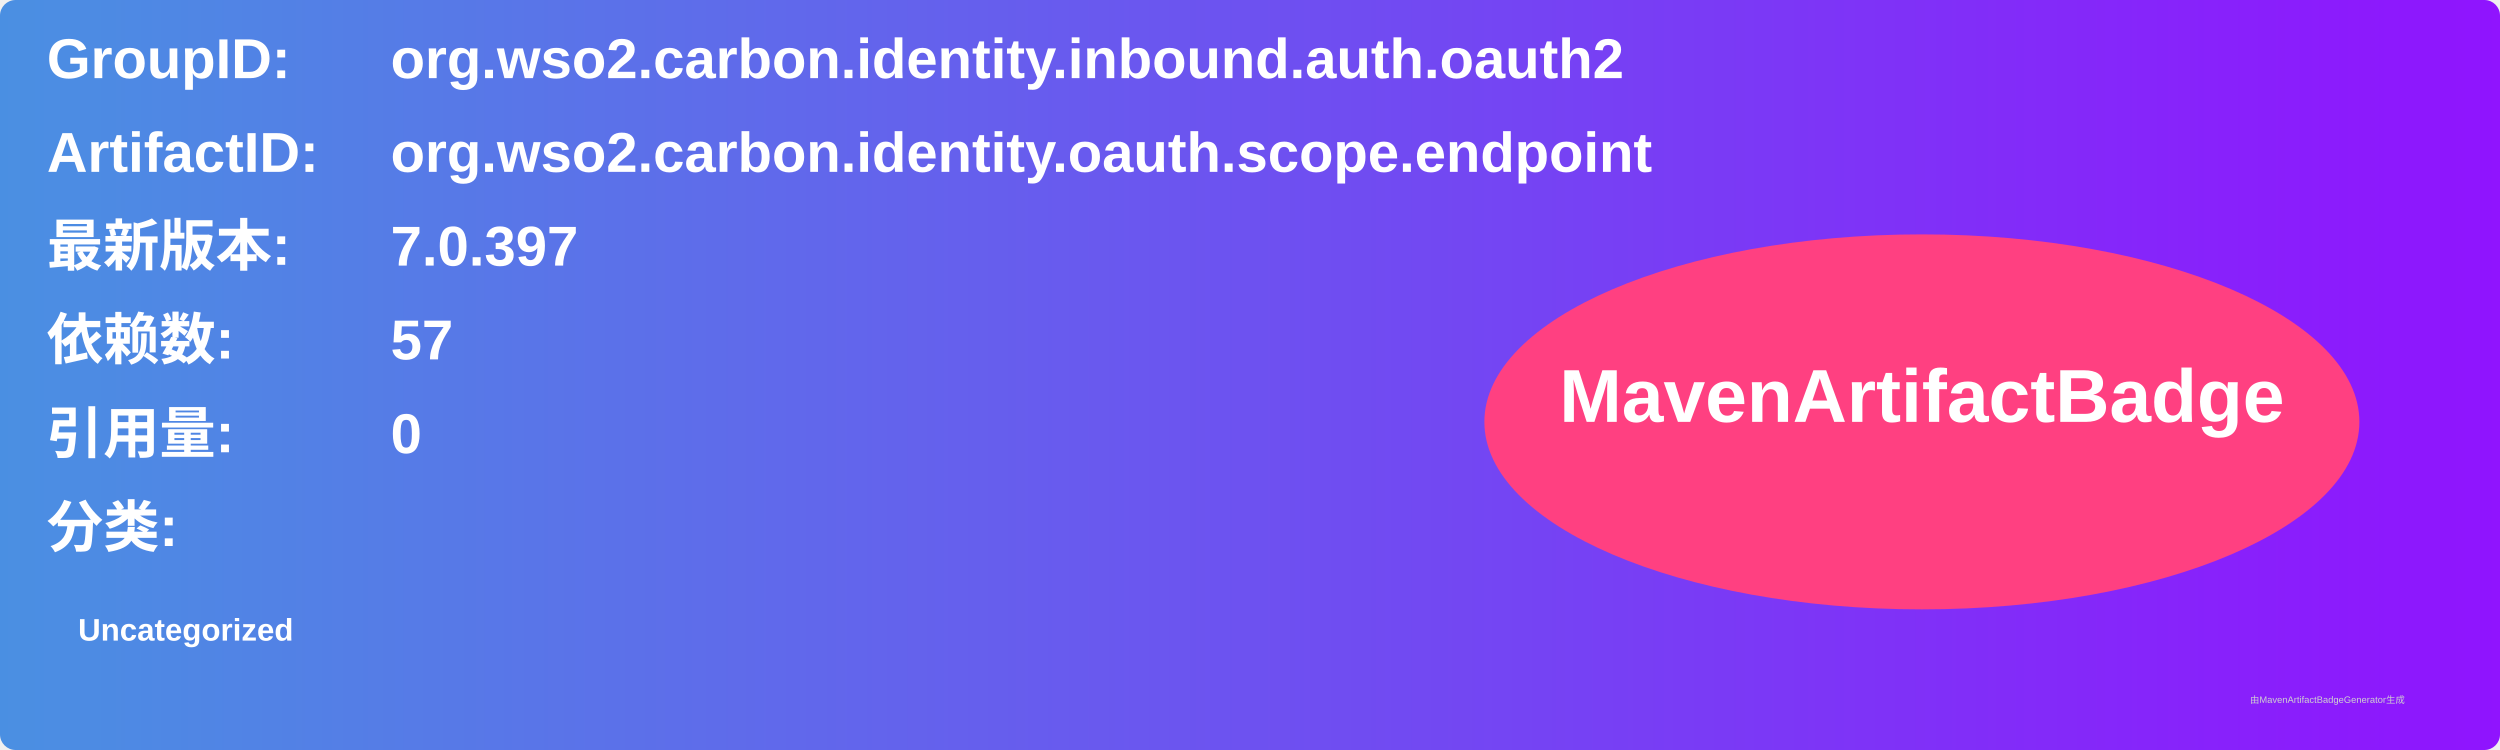
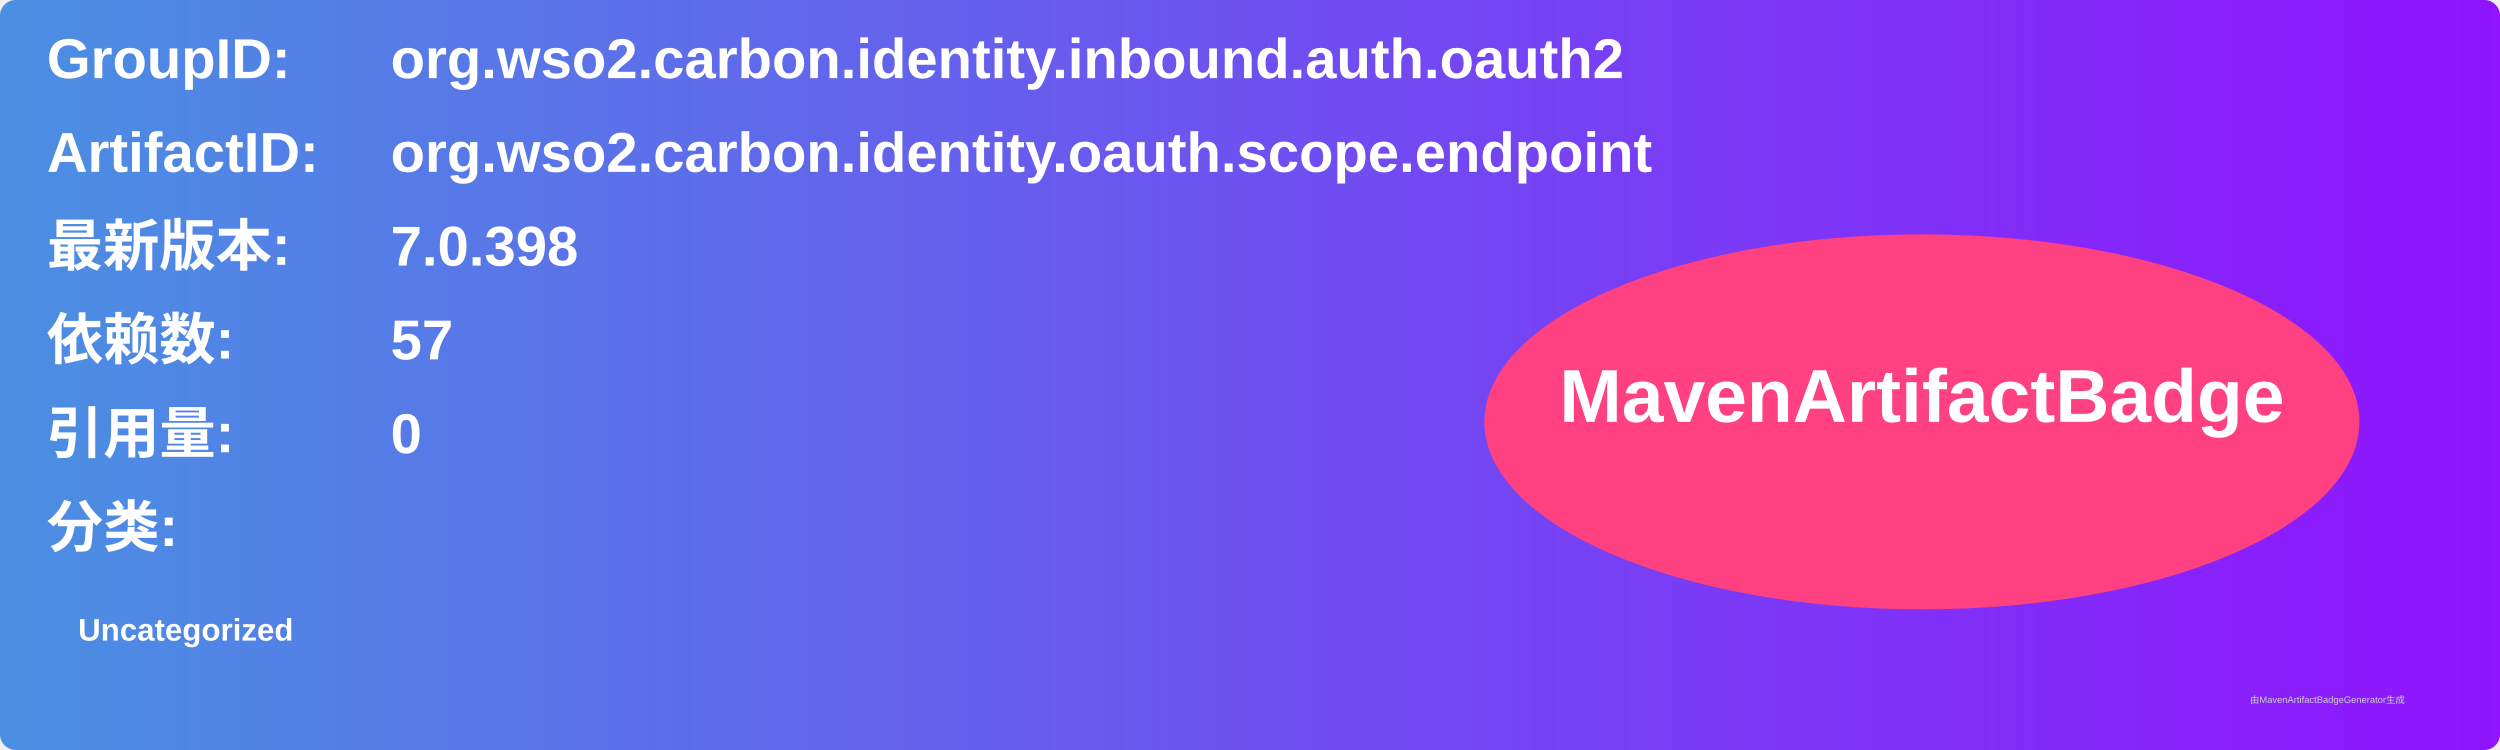
<svg xmlns="http://www.w3.org/2000/svg" width="800" height="240" viewBox="0 0 800 240">
  <linearGradient id="grad" x1="0%" y1="0%" x2="100%" y2="0%">
    <stop offset="0%" stop-color="#4a90e2" />
    <stop offset="100%" stop-color="#9013fe" />
  </linearGradient>
  <rect width="100%" height="100%" rx="5" ry="5" fill="url(#grad)" />
  <g transform="translate(15, 15)">
    <text x="0" y="10" font-family="Arial" font-size="18" fill="white" font-weight="bold" width="260">GroupID:</text>
    <text x="110" y="10" font-family="Arial" font-size="18" fill="white" font-weight="bold" width="460">org.wso2.carbon.identity.inbound.auth.oauth2</text>
    <text x="0" y="40" font-family="Arial" font-size="18" fill="white" font-weight="bold" width="260">ArtifactID:</text>
    <text x="110" y="40" font-family="Arial" font-size="18" fill="white" font-weight="bold" width="460">org.wso2.carbon.identity.oauth.scope.endpoint</text>
    <text x="0" y="70" font-family="Arial" font-size="18" fill="white" font-weight="bold">最新版本:</text>
    <text x="110" y="70" font-family="Arial" font-size="18" fill="white" font-weight="bold">
-       <tspan font-weight="bold">7.0.397</tspan>
+       <tspan font-weight="bold">7.0.398</tspan>
    </text>
    <text x="0" y="100" font-family="Arial" font-size="18" fill="white" font-weight="bold">依赖数: </text>
    <text x="110" y="100" font-family="Arial" font-size="18" fill="white">
      <tspan font-weight="bold">57</tspan>
    </text>
    <text x="0" y="130" font-family="Arial" font-size="18" fill="white" font-weight="bold">引用量: </text>
    <text x="110" y="130" font-family="Arial" font-size="18" fill="white">
      <tspan font-weight="bold">0</tspan>
    </text>
    <text x="0" y="160" font-family="Arial" font-size="18" fill="white" font-weight="bold">分类:</text>
    <text x="10" y="190" font-family="Arial" font-size="10" fill="white">
      <tspan font-weight="bold">Uncategorized</tspan>
    </text>
    <ellipse cx="600" cy="120" rx="140" ry="60" fill="#ff4081" />
    <text x="600" y="120" text-anchor="middle" font-family="Arial" font-size="24" fill="white" font-weight="bold">MavenArtifactBadge</text>
  </g>
  <text x="720" y="225" font-family="Arial" font-size="3" fill="#d0d0d0">由MavenArtifactBadgeGenerator生成</text>
</svg>
